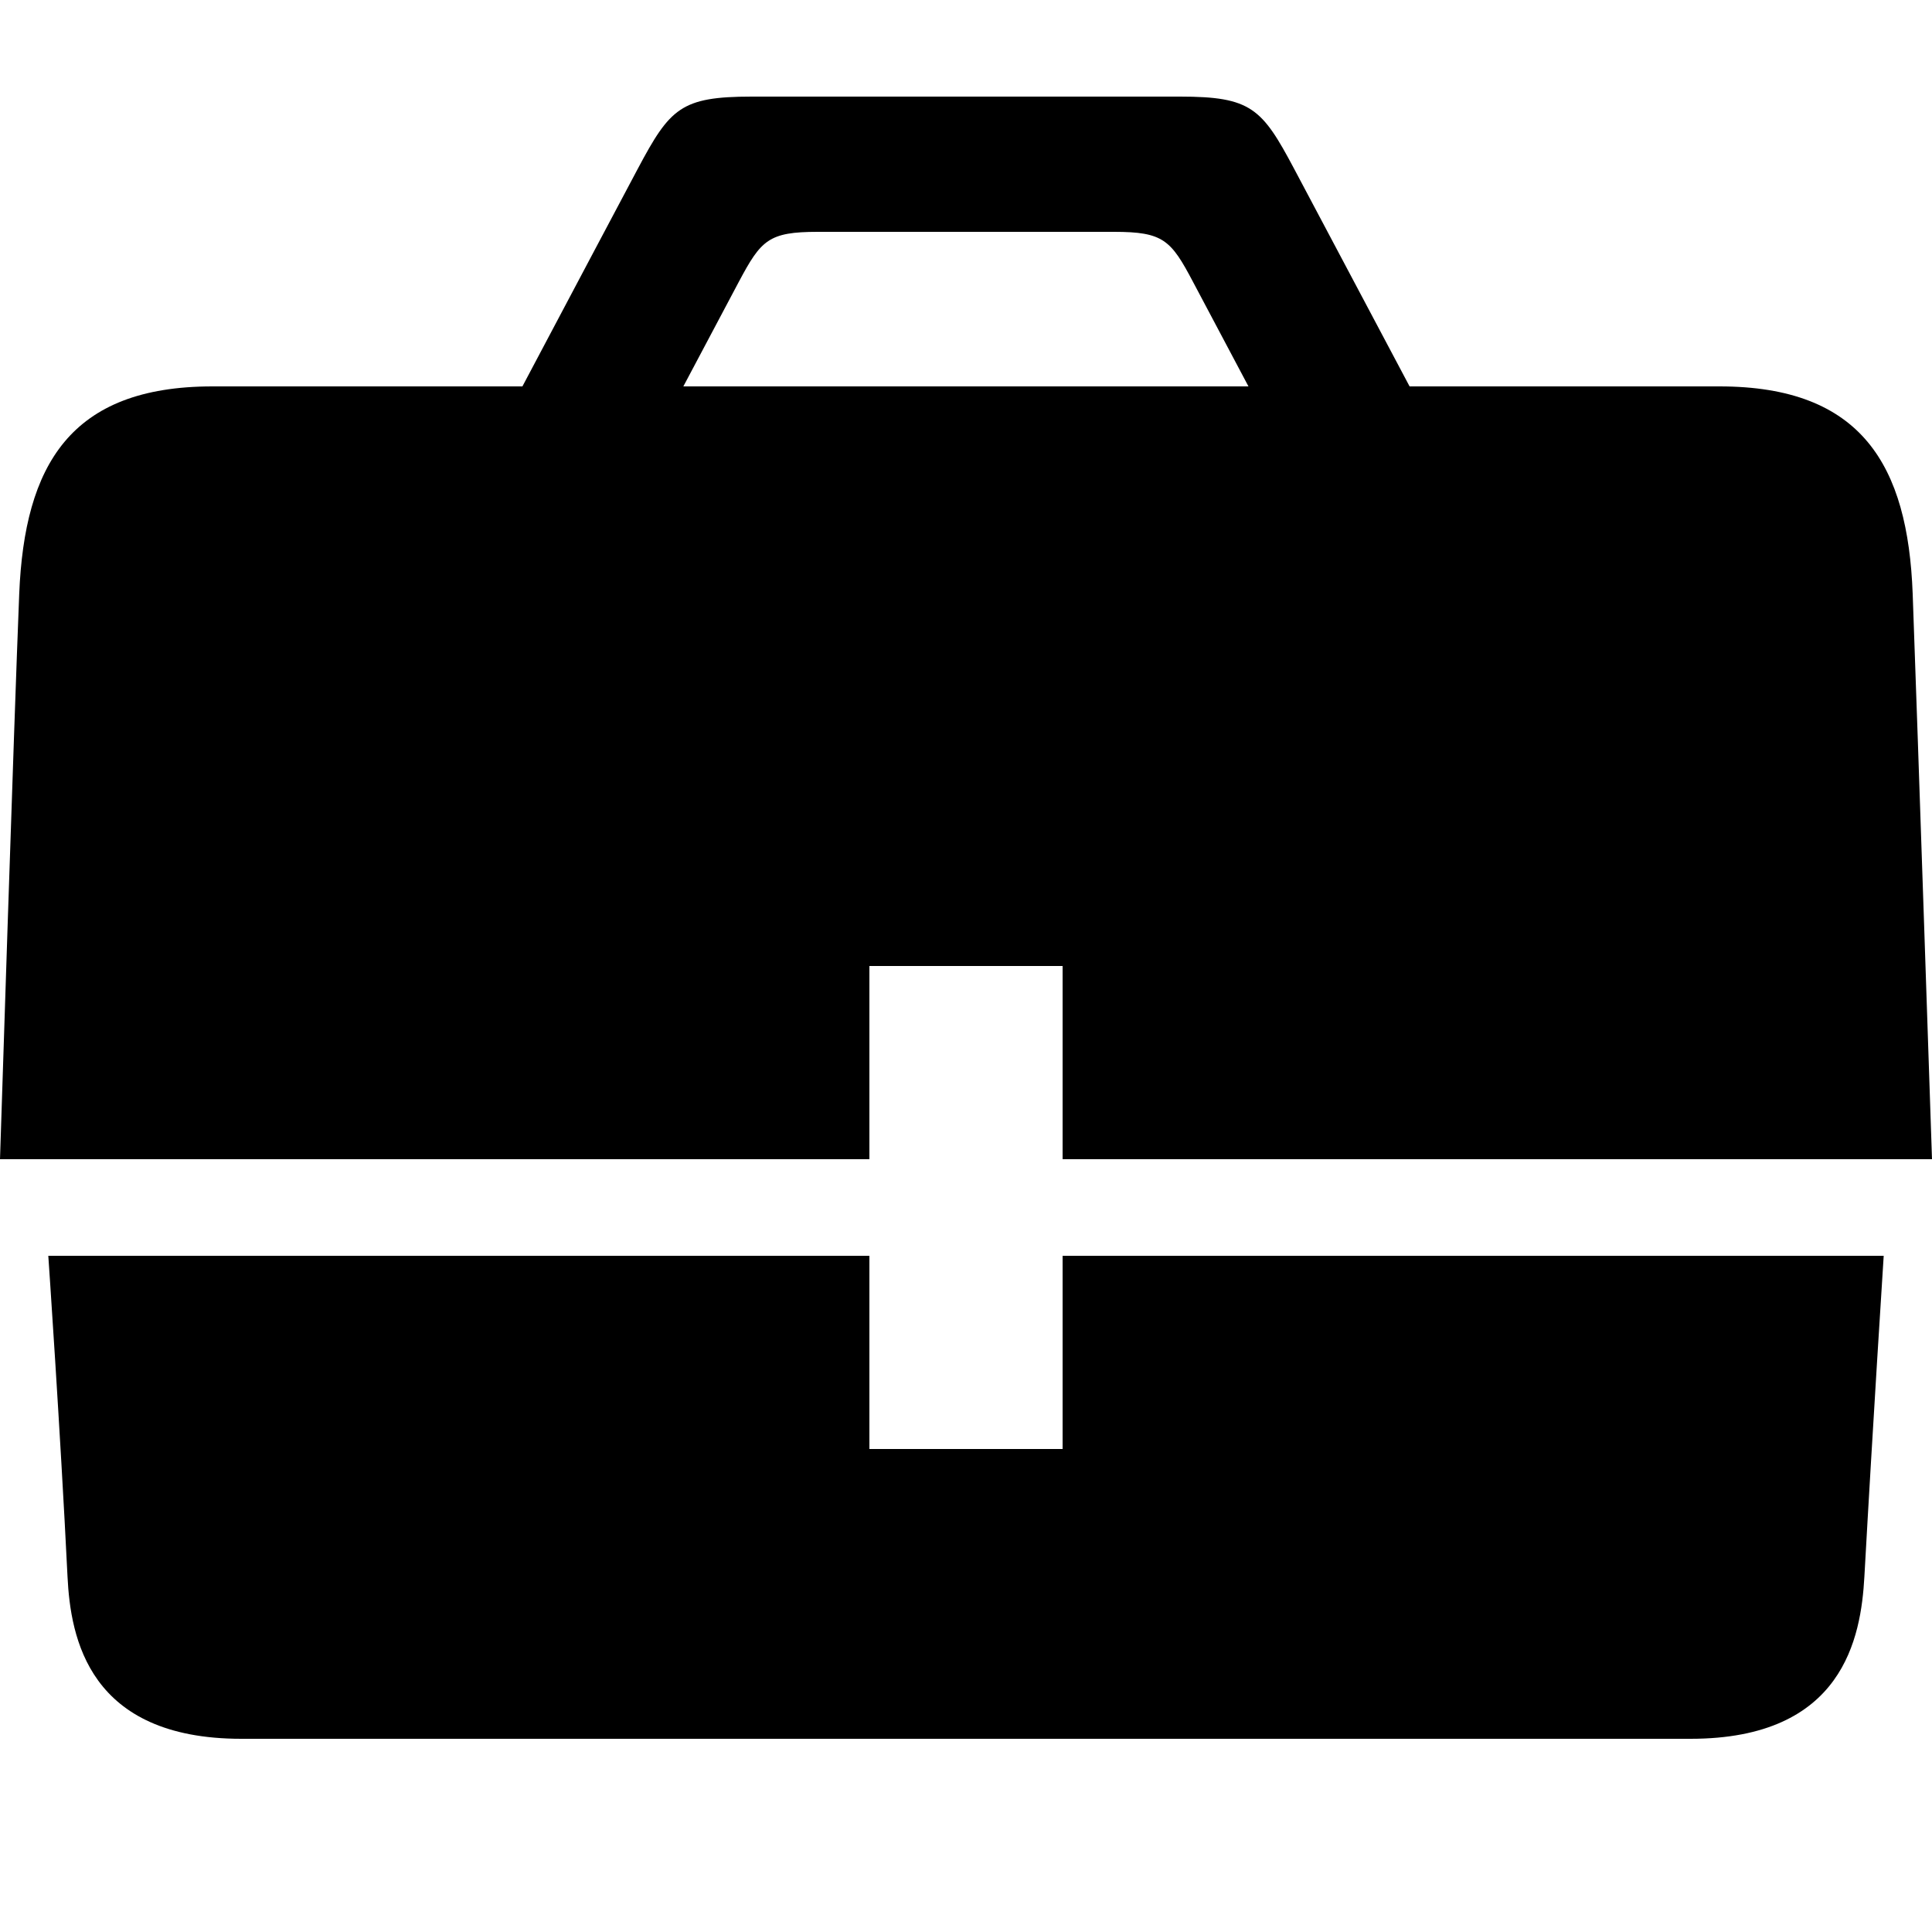
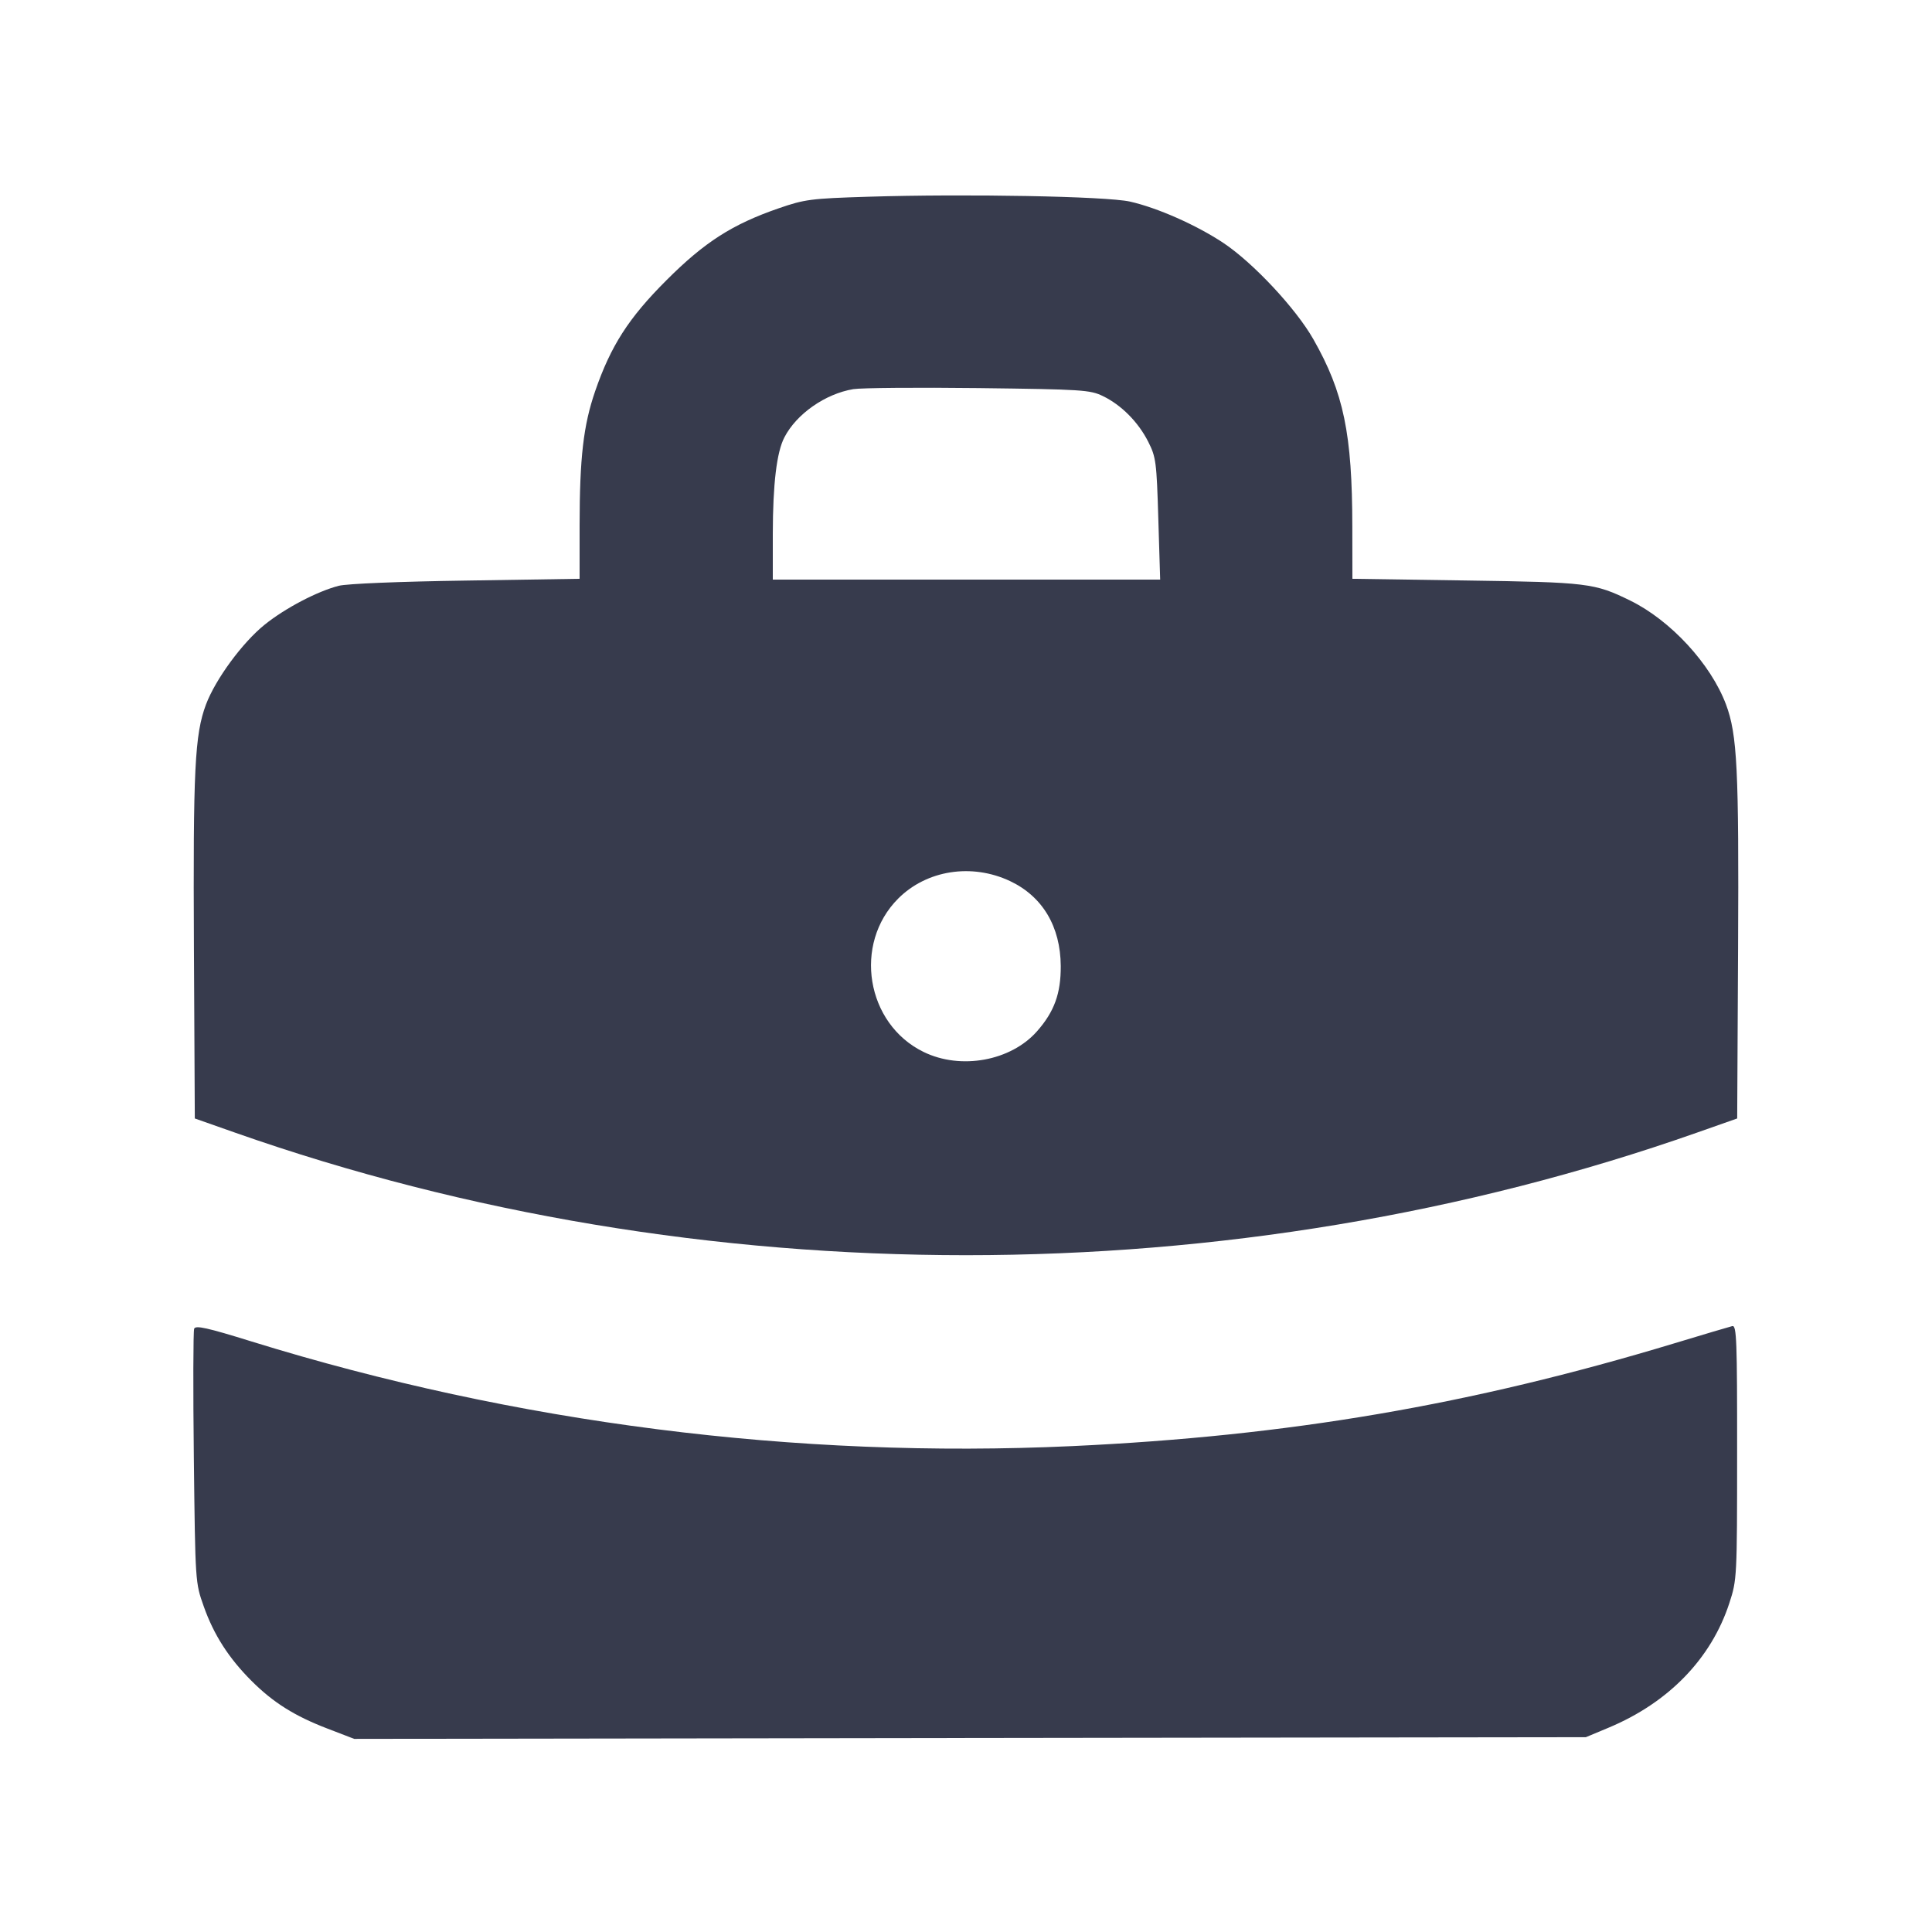
- <svg xmlns="http://www.w3.org/2000/svg" viewBox="0 0 20 20">
-   <path d="M9 10h2v2h9s-.149-4.459-.2-5.854C19.75 4.82 19.275 4 17.8 4h-3.208l-1.197-2.256C13.064 1.121 12.951 1 12.216 1H7.783c-.735 0-.847.121-1.179.744-.165.311-.7 1.318-1.196 2.256H2.199c-1.476 0-1.945.82-2 2.146C.145 7.473 0 12 0 12h9v-2zM7.649 2.916c.23-.432.308-.516.817-.516h3.067c.509 0 .588.084.816.516L12.924 4h-5.85l.575-1.084zM11 15H9v-2H.5s.124 1.797.199 3.322C.73 16.955.917 18 2.499 18H17.5c1.582 0 1.765-1.047 1.8-1.678.087-1.568.2-3.322.2-3.322H11v2z" />
+ <svg xmlns="http://www.w3.org/2000/svg" width="24" height="24" viewBox="0 0 24 24" fill="none">
+   <path d="M10.780 2.444 C 10.071 2.466,9.996 2.476,9.672 2.588 C 9.096 2.787,8.752 3.008,8.280 3.480 C 7.809 3.950,7.588 4.295,7.393 4.860 C 7.247 5.285,7.201 5.683,7.200 6.525 L 7.200 7.190 5.790 7.212 C 4.963 7.224,4.309 7.251,4.208 7.277 C 3.941 7.346,3.544 7.554,3.290 7.758 C 3.012 7.981,2.677 8.438,2.559 8.751 C 2.419 9.125,2.398 9.554,2.409 11.777 L 2.420 13.894 2.920 14.070 C 8.689 16.100,15.311 16.100,21.080 14.070 L 21.580 13.894 21.591 11.777 C 21.602 9.554,21.581 9.125,21.441 8.751 C 21.252 8.248,20.754 7.707,20.250 7.460 C 19.807 7.243,19.725 7.233,18.210 7.211 L 16.800 7.190 16.799 6.545 C 16.798 5.388,16.692 4.877,16.315 4.214 C 16.098 3.832,15.567 3.264,15.196 3.017 C 14.859 2.794,14.378 2.581,14.036 2.504 C 13.739 2.438,11.999 2.406,10.780 2.444 M13.700 4.920 C 13.930 5.031,14.140 5.243,14.264 5.488 C 14.360 5.678,14.368 5.738,14.389 6.445 L 14.412 7.200 12.006 7.200 L 9.600 7.200 9.600 6.630 C 9.601 6.014,9.648 5.617,9.744 5.433 C 9.894 5.142,10.252 4.892,10.600 4.834 C 10.699 4.818,11.399 4.812,12.155 4.821 C 13.442 4.837,13.541 4.843,13.700 4.920 M12.547 10.945 C 12.951 11.136,13.174 11.510,13.177 12.000 C 13.179 12.341,13.097 12.567,12.883 12.810 C 12.558 13.180,11.934 13.294,11.472 13.067 C 10.759 12.719,10.595 11.725,11.158 11.162 C 11.512 10.808,12.071 10.721,12.547 10.945 M2.412 16.506 C 2.400 16.537,2.398 17.259,2.408 18.111 C 2.426 19.660,2.426 19.660,2.531 19.955 C 2.656 20.309,2.842 20.598,3.124 20.880 C 3.394 21.150,3.660 21.317,4.070 21.474 L 4.400 21.601 12.050 21.590 L 19.700 21.580 19.980 21.463 C 20.728 21.151,21.258 20.604,21.483 19.913 C 21.577 19.625,21.579 19.595,21.579 18.040 C 21.580 16.656,21.573 16.462,21.520 16.473 C 21.487 16.481,21.163 16.577,20.800 16.687 C 18.268 17.453,16.006 17.839,13.320 17.964 C 9.885 18.123,6.405 17.680,3.127 16.665 C 2.573 16.493,2.429 16.461,2.412 16.506 " fill="#373B4D" stroke="none" fill-rule="evenodd" />
</svg>
